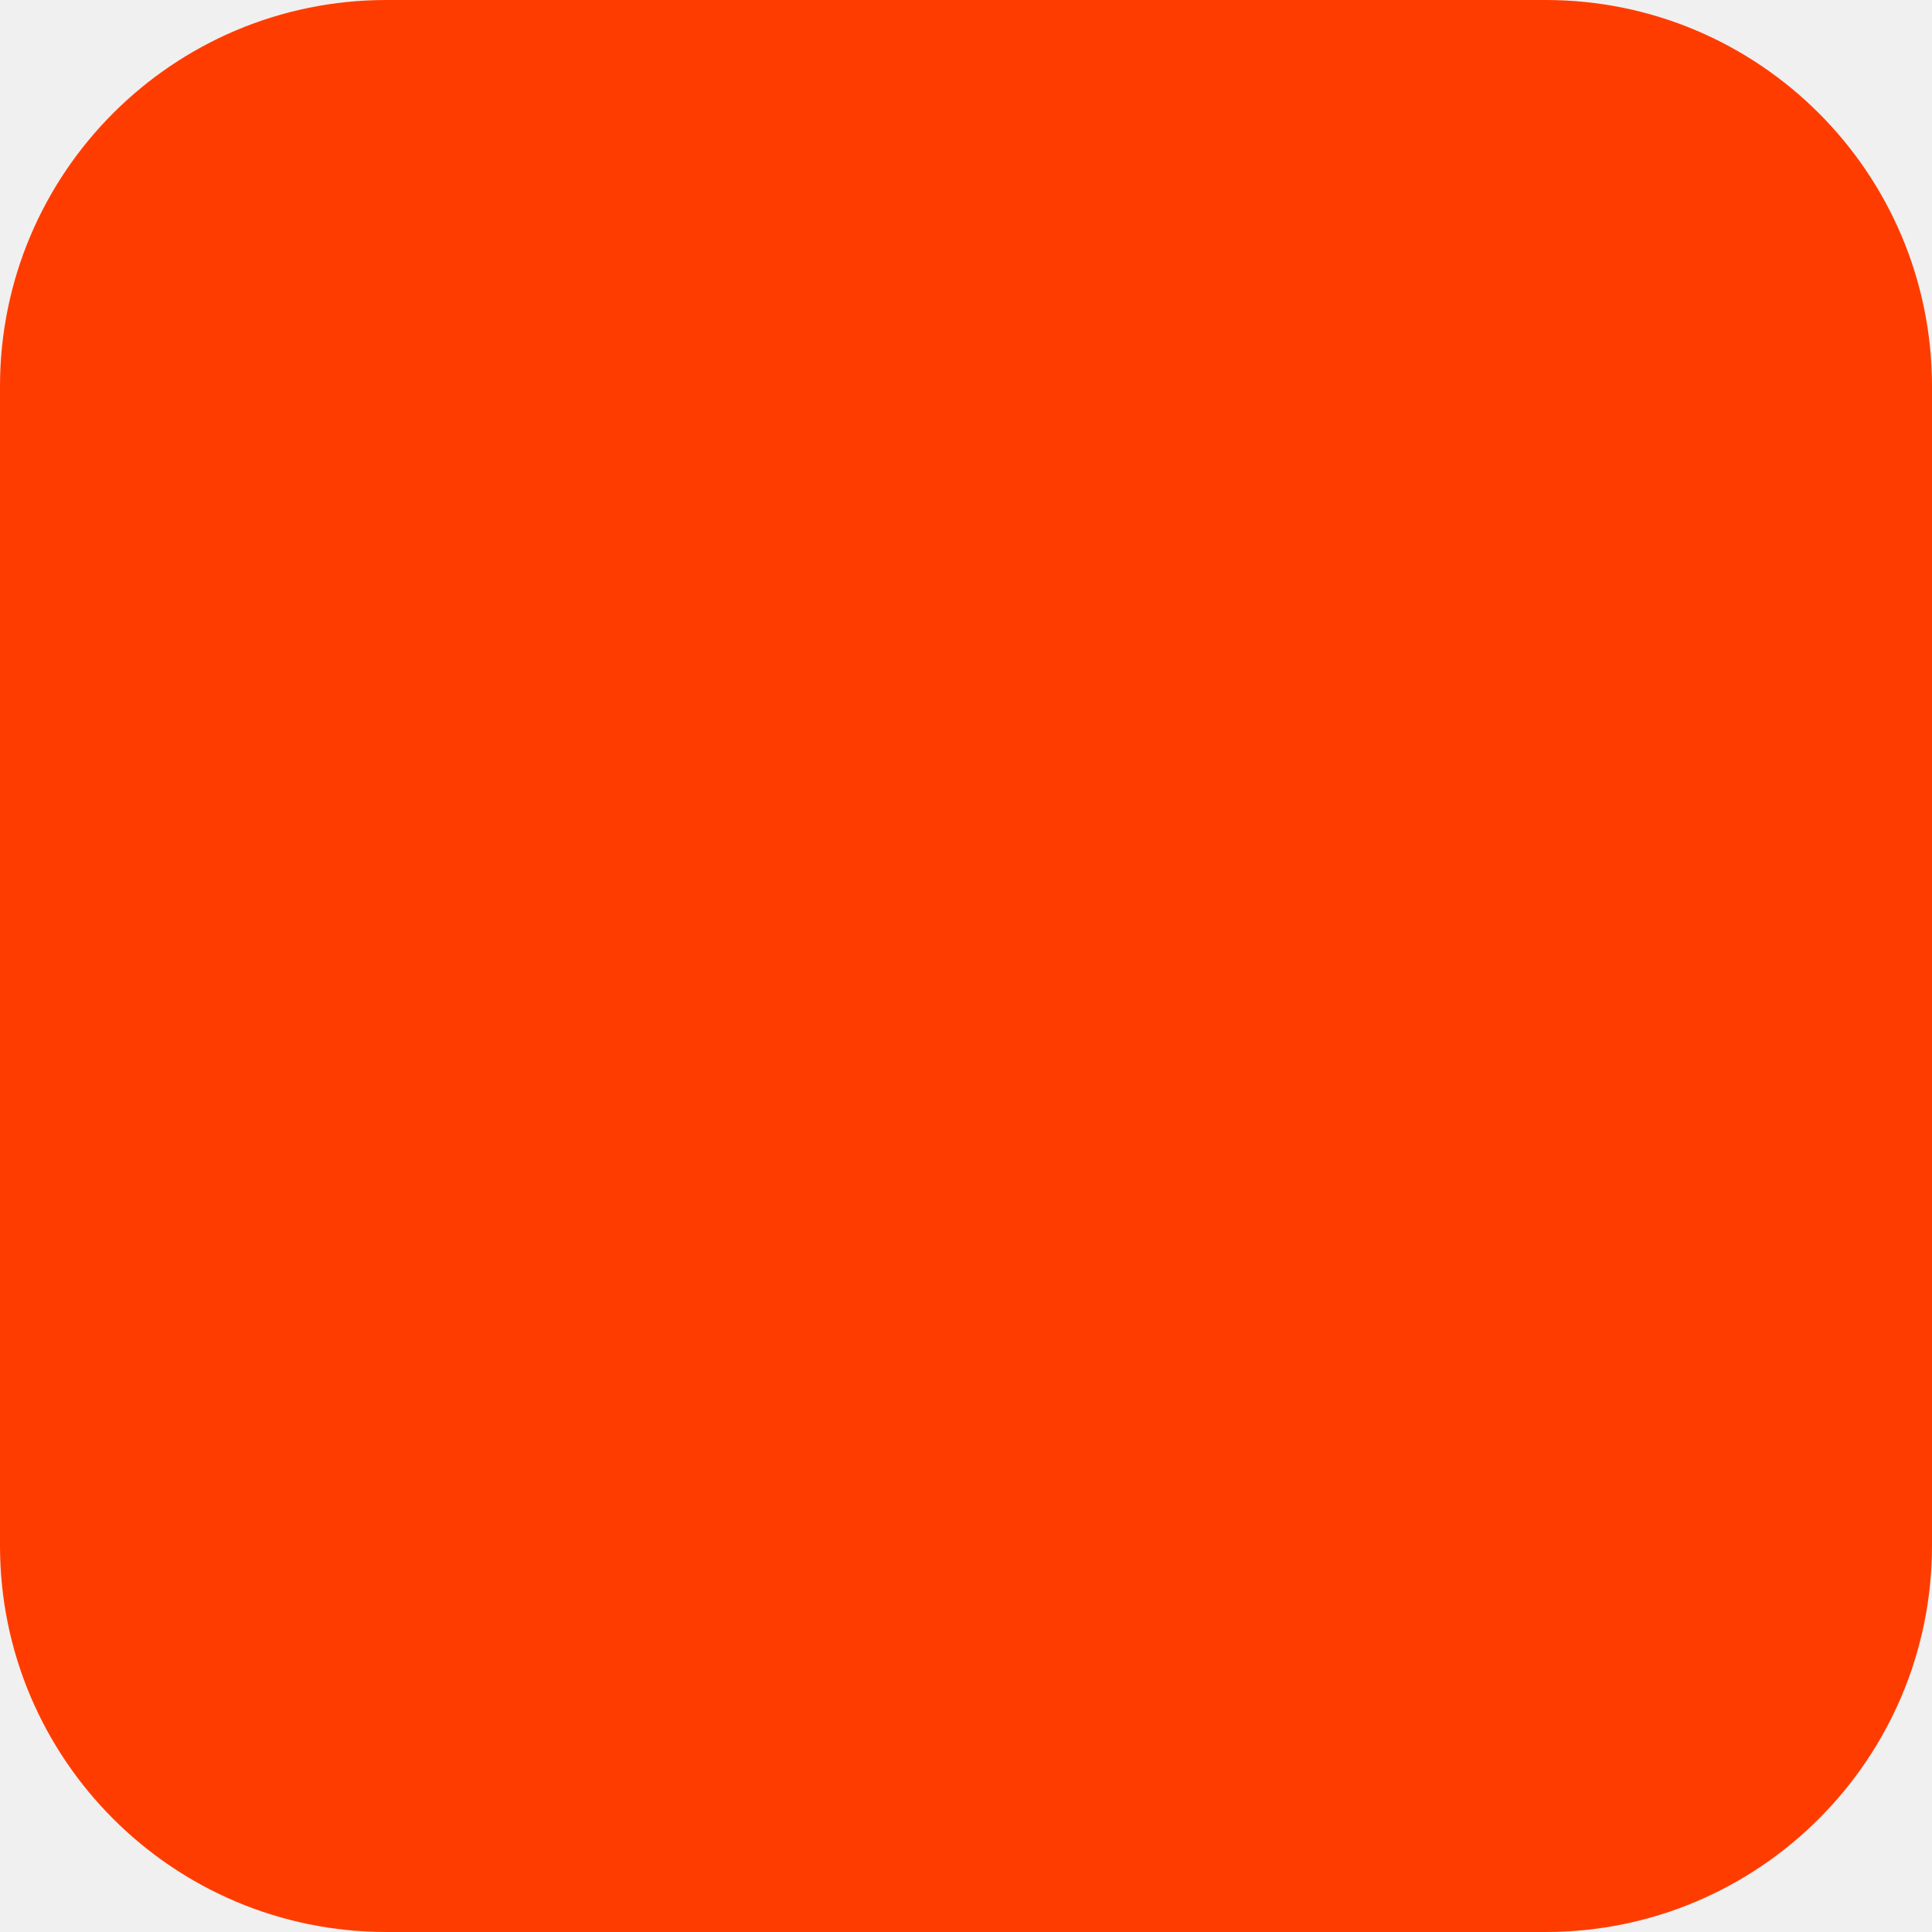
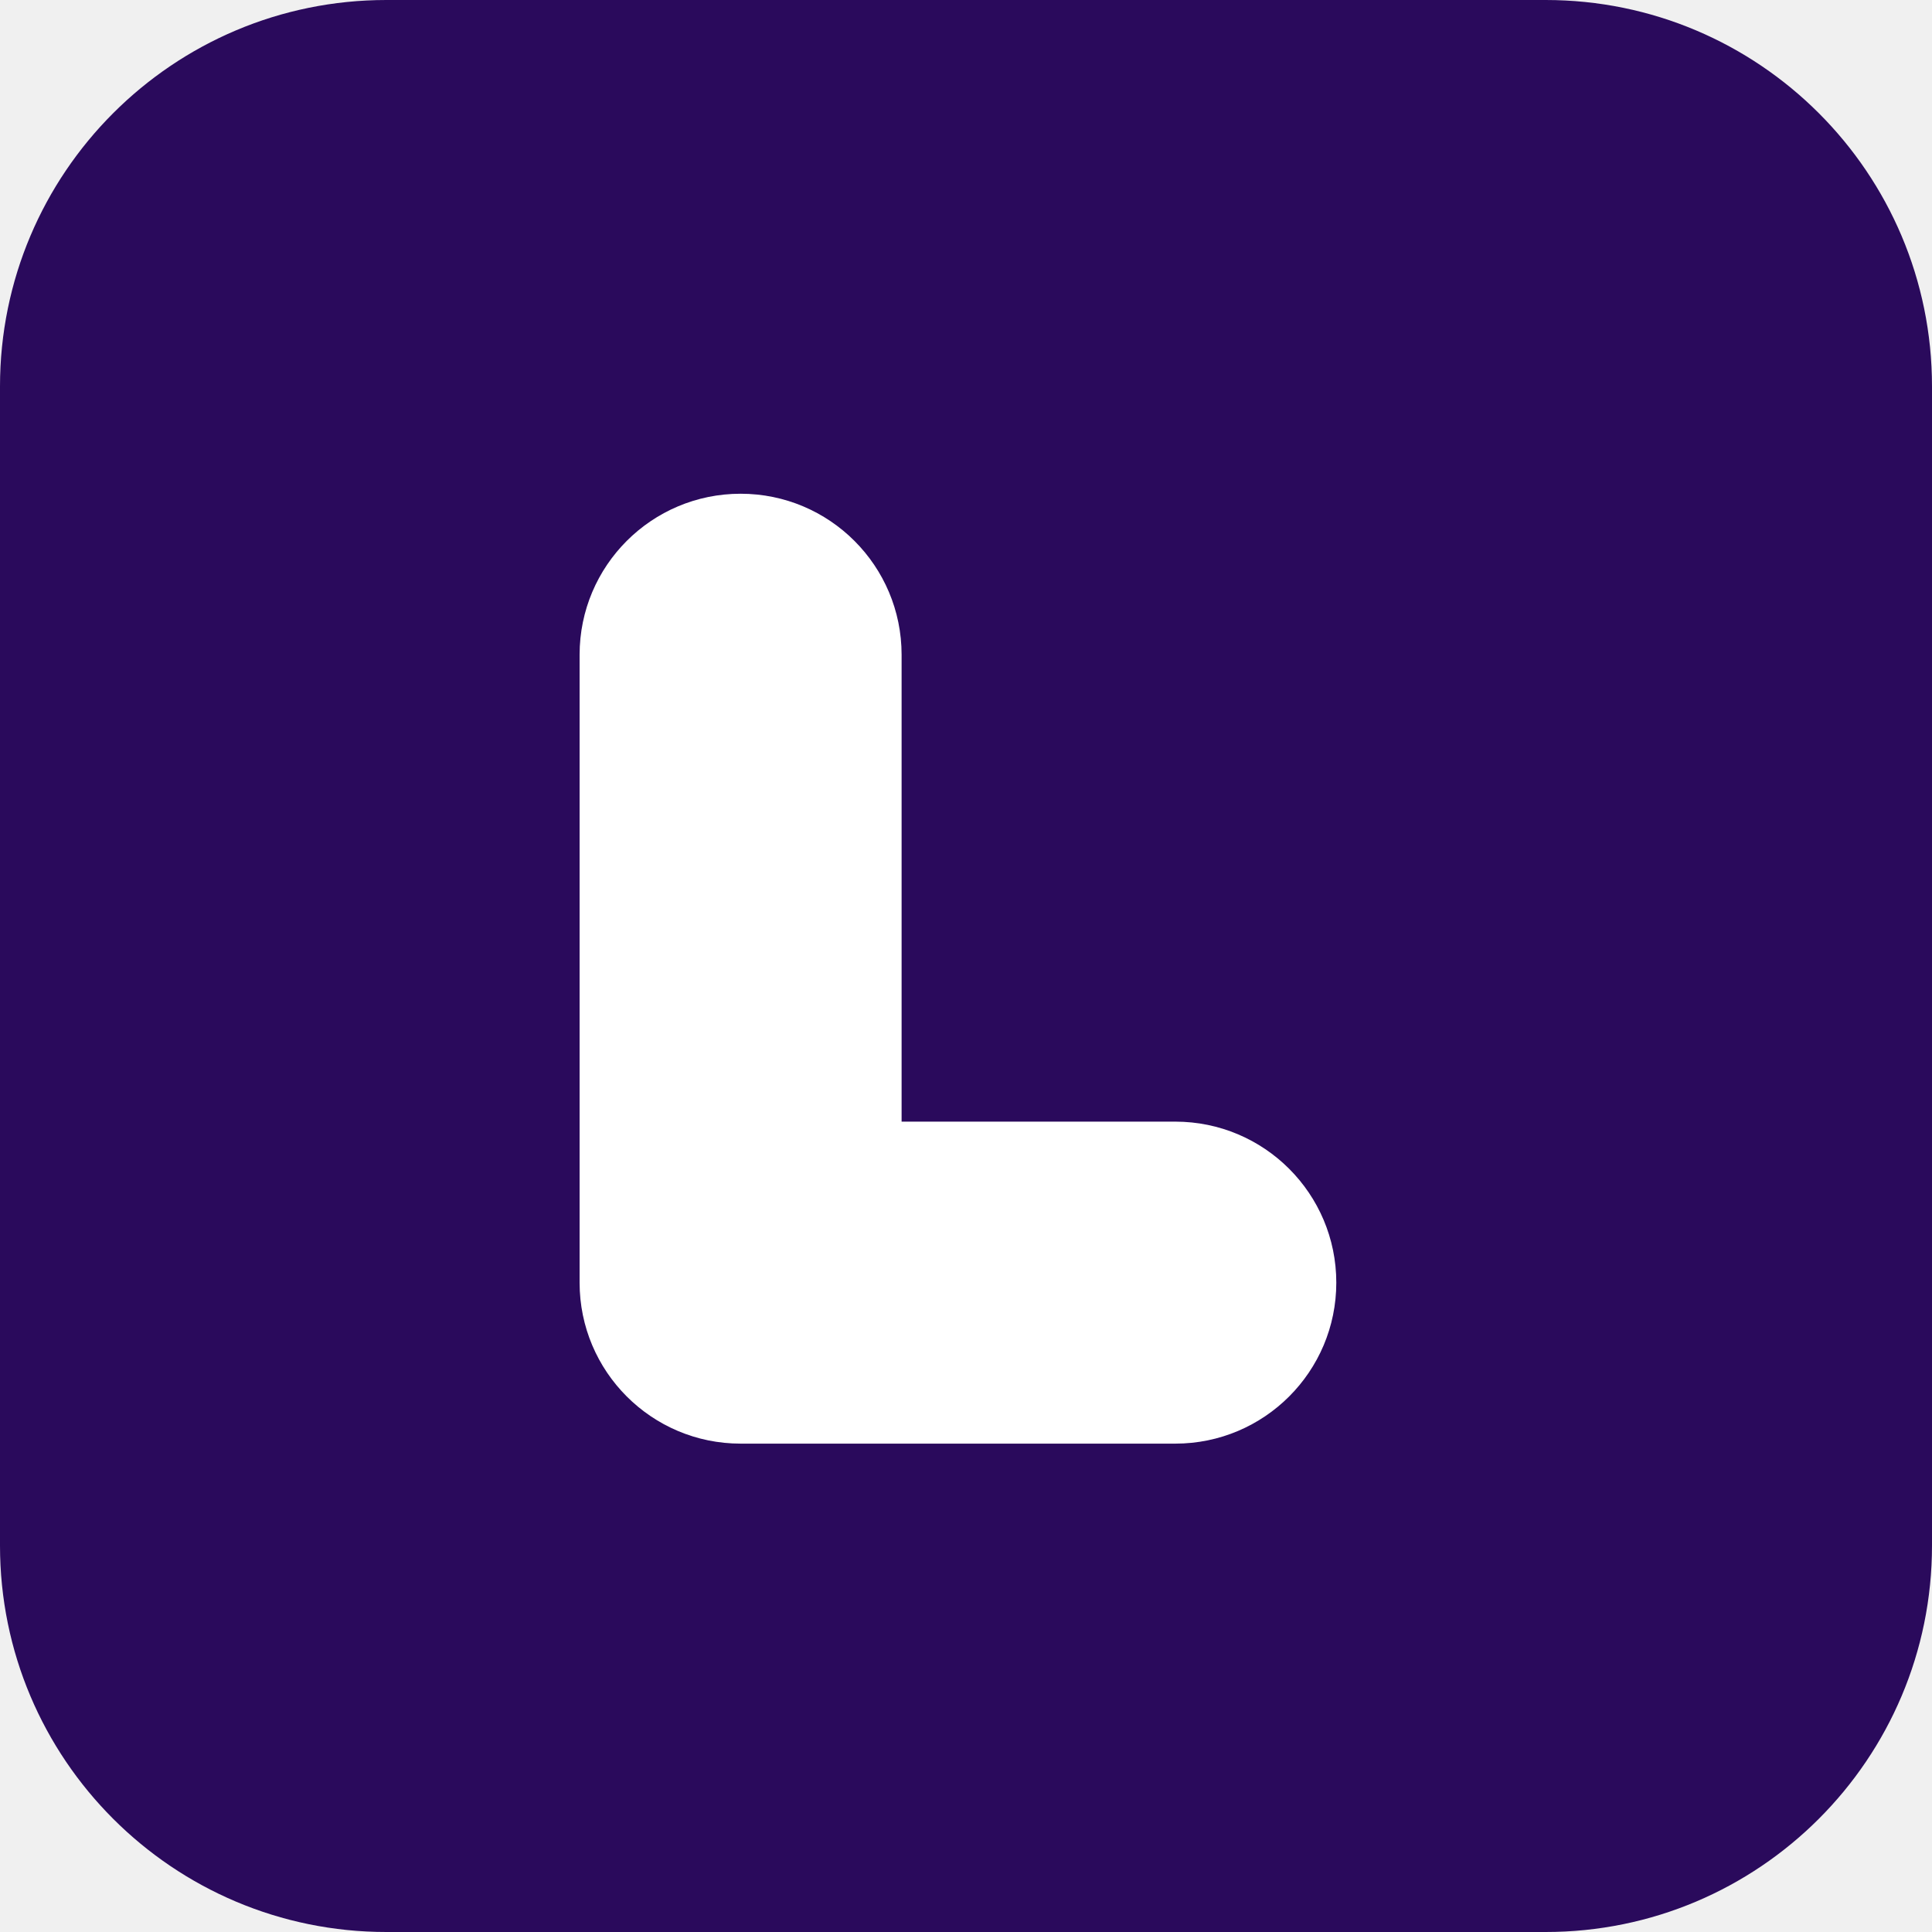
<svg xmlns="http://www.w3.org/2000/svg" width="180" height="180" viewBox="0 0 180 180" fill="none">
-   <rect width="180" height="180" rx="36" fill="#FF3C00" />
+   <rect width="180" height="180" rx="36" fill="#2A0A5C" />
+   <path d="M69 46c8.284 0 15 6.716 15 15v43.5h25.5c8.284 0 15 6.716 15 15s-6.716 15-15 15H69c-8.284 0-15-6.716-15-15V61c0-8.284 6.716-15 15-15z" fill="white" />
</svg>
